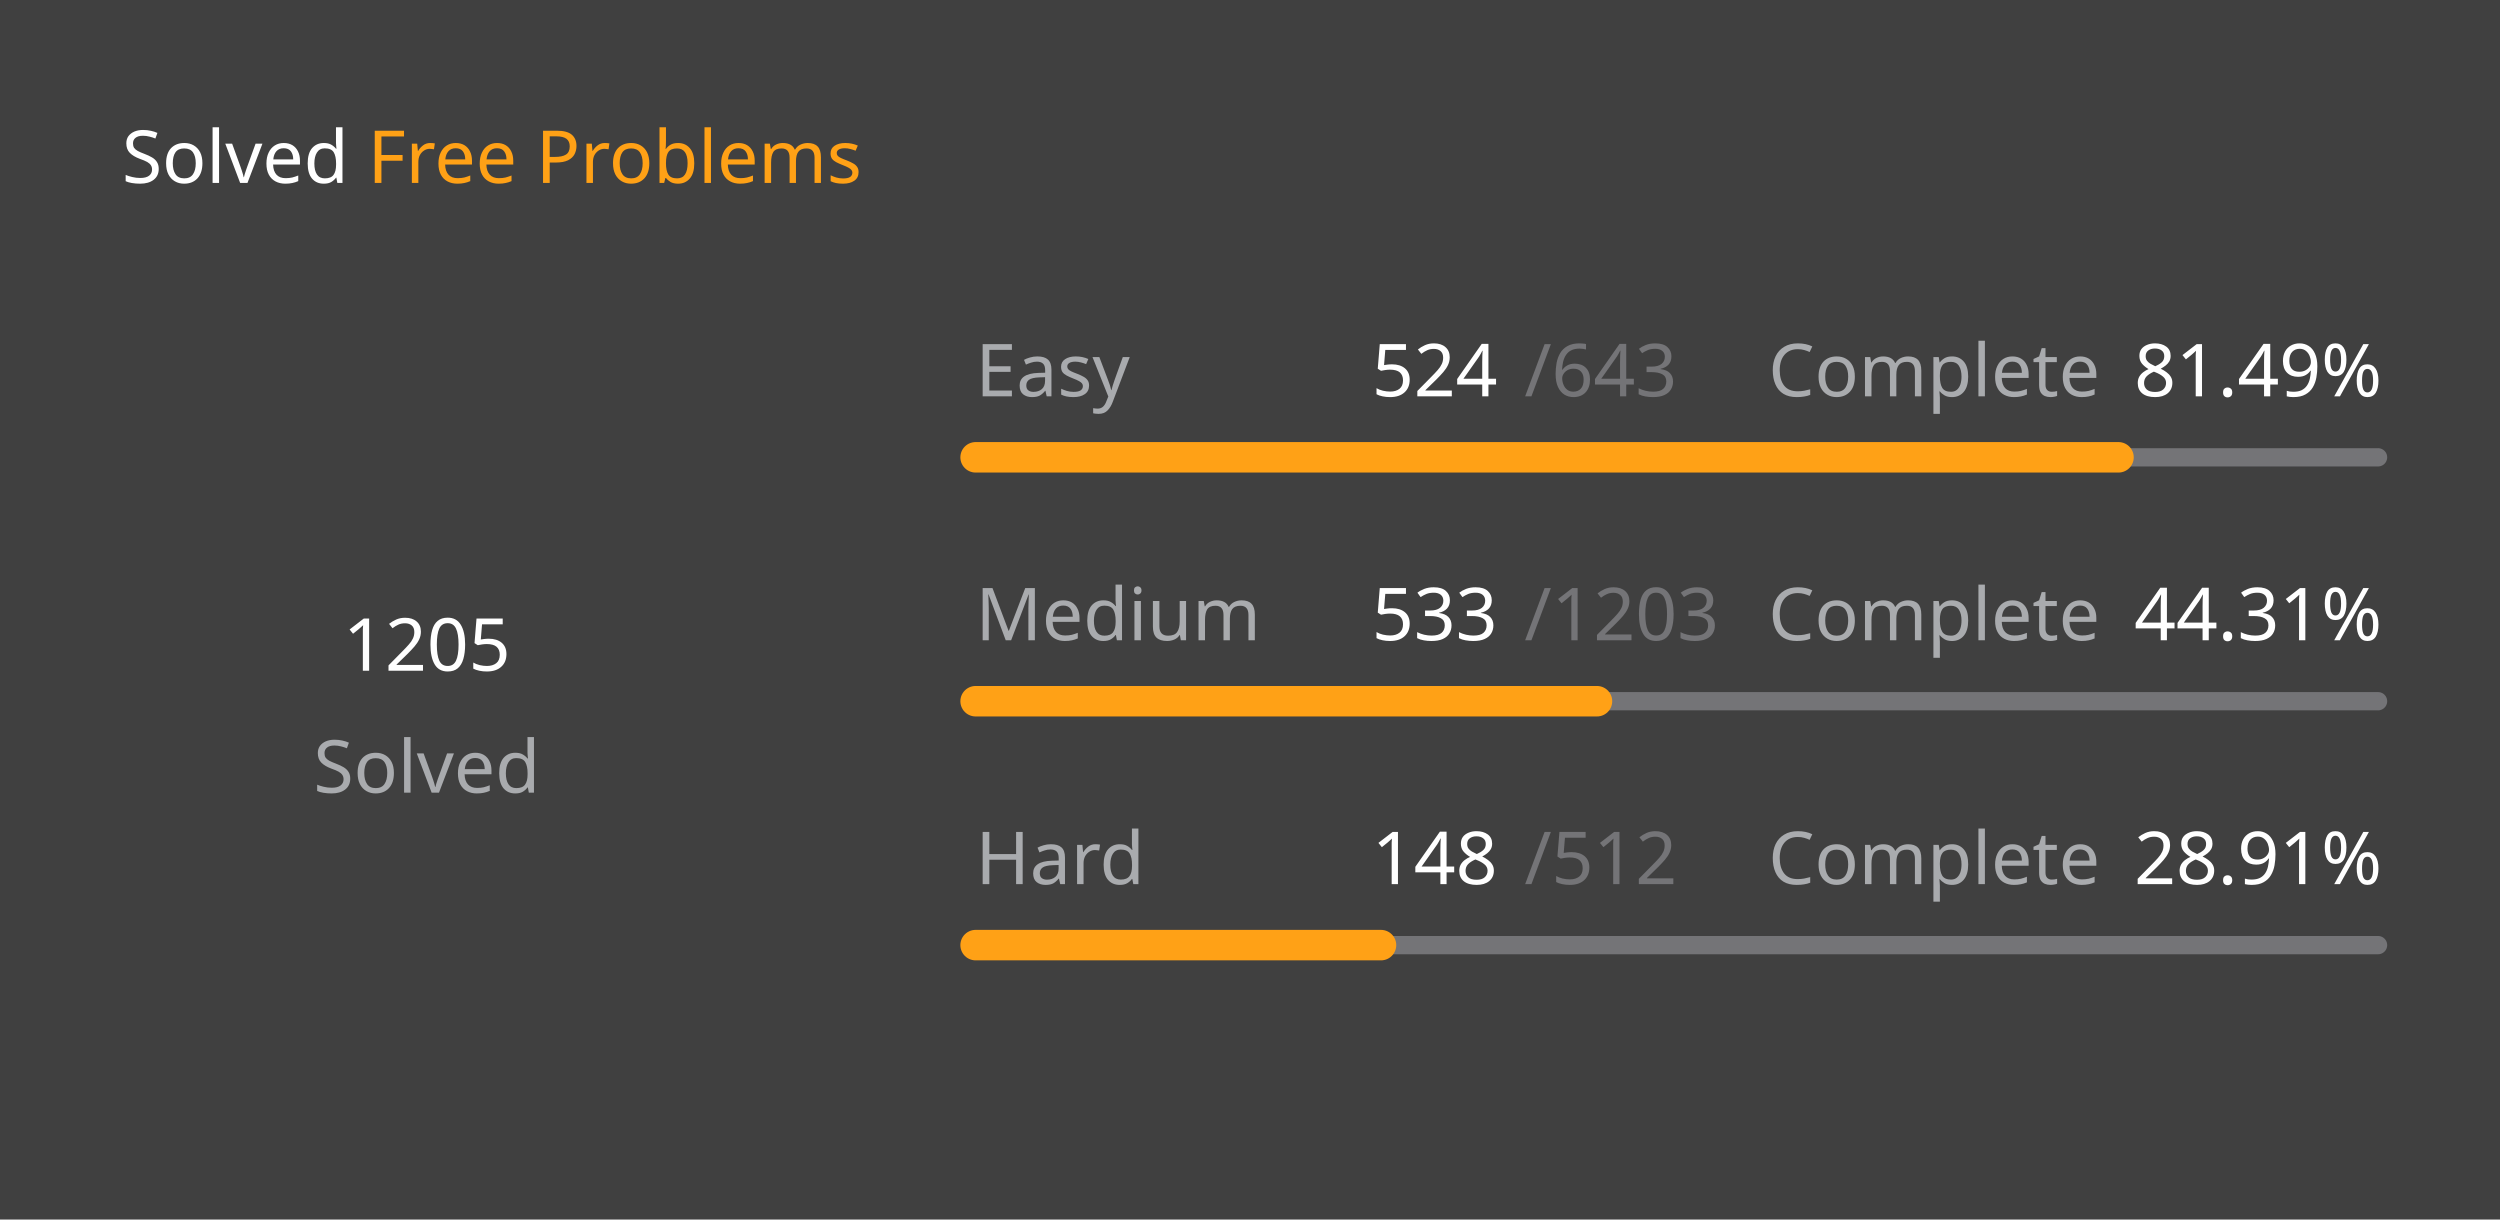
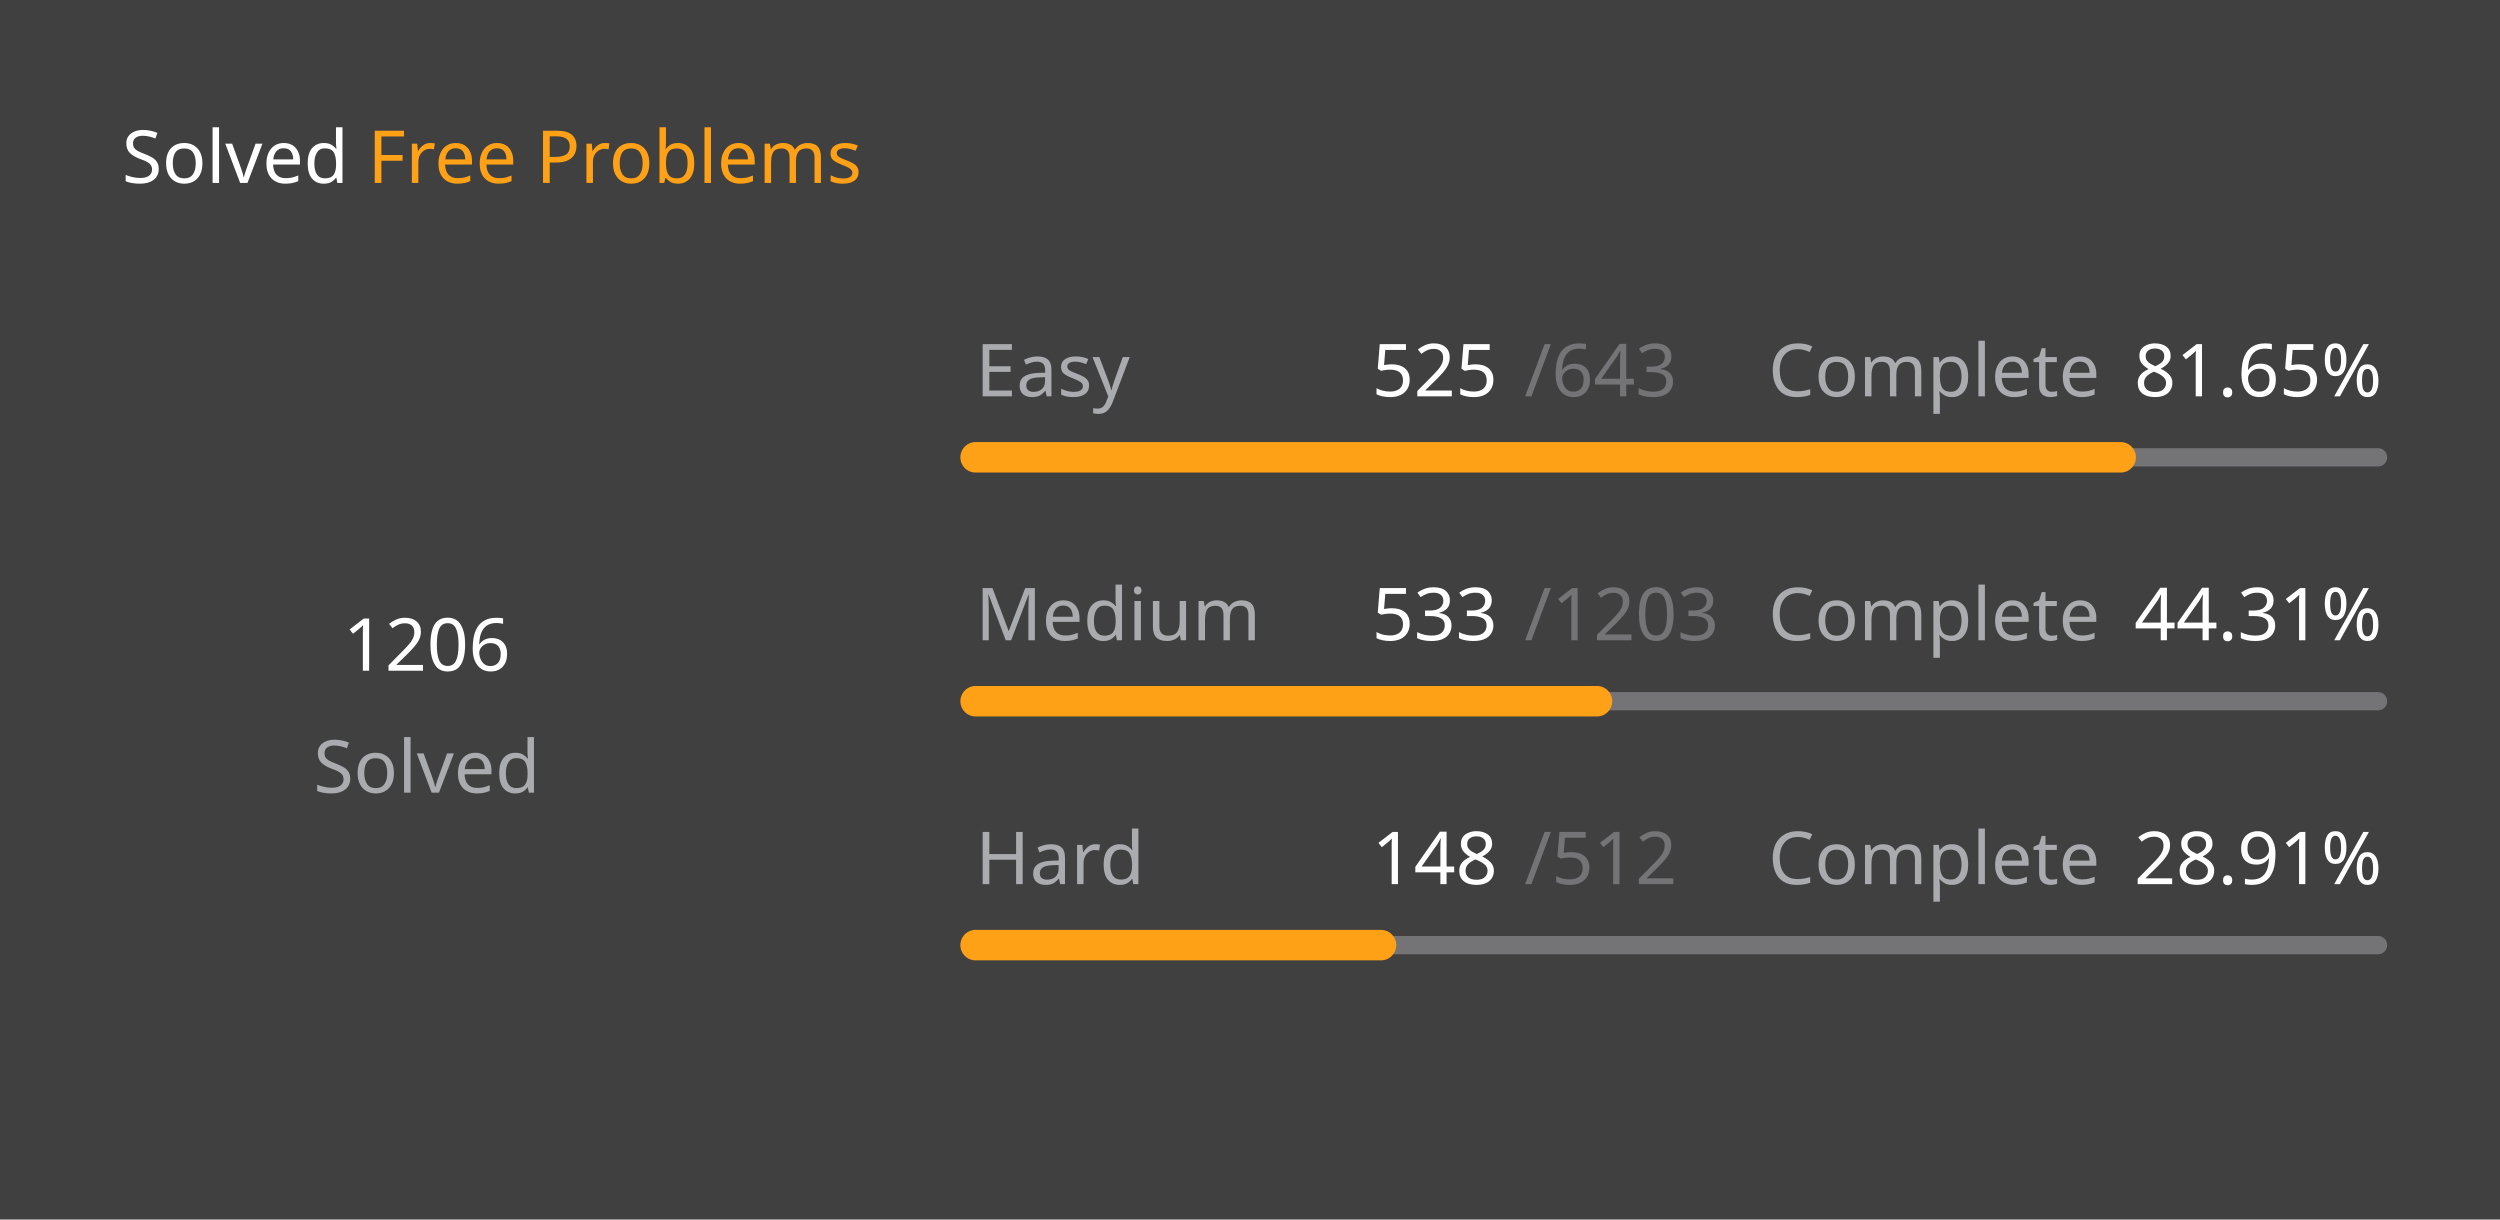
<svg xmlns="http://www.w3.org/2000/svg" version="1.1" height="200" width="410" viewBox="0 0 410 200">
  <style>*{font-family: "Segoe UI", Tahoma, Geneva, Verdana, sans-serif;}</style>
  <style>.title{font-weight: 500;font-size: 1rem;}</style>
  <style>.rotate-90{transform: rotate(-90deg);transform-origin: center;transform-box: fill-box;}</style>
  <style>.state{font-size: .75rem;}</style>
  <style>.light{color: #ffffff;fill: #ffffff;}</style>
  <style>.light-gray{color: #eff2f699;fill: #eff2f699;}</style>
  <style>.dark-gray{color: #ebebf54d;fill: #ebebf54d;}</style>
  <style>.gray{color: #747474;fill: #747474;}</style>
  <style>.orange{color: #ffa116;fill: #ffa116;}</style>
  <style>.background{color: #404040;fill: #404040;}</style>
  <rect fill="#404040" x="0" y="0" width="410" height="200" rx="0.5rem" />
  <g text-anchor="start" text-decoration="1" class="title">
    <text x="20" y="30">
      <tspan class="light">Solved</tspan>
      <tspan class="orange">Free Problems</tspan>
    </text>
  </g>
  <g class="rotate-90">
    <circle fill="none" cx="70" cy="110" r="46" stroke="#747474" stroke-width="3" stroke-linecap="round" />
-     <circle fill="none" cx="70" cy="110" r="46" stroke="#ffa116" stroke-width="5" stroke-linecap="round" stroke-dasharray="147.7 141.326" stroke-dashoffset="0" data-difficult="ALL" />
+     <circle fill="none" cx="70" cy="110" r="46" stroke="#ffa116" stroke-width="5" stroke-linecap="round" stroke-dasharray="147.823 141.204" stroke-dashoffset="0" data-difficult="ALL" />
  </g>
  <g class="state">
    <g text-anchor="middle">
-       <text x="70" y="110" class="light" font-size="1.2rem">1205</text>
+       <text x="70" y="110" class="light" font-size="1.2rem">1206</text>
      <text x="70" y="130" class="light-gray">Solved</text>
    </g>
    <g>
      <text x="160" y="65" class="light-gray">Easy</text>
-       <text x="225" y="65" class="light">524</text>
+       <text x="225" y="65" class="light">525</text>
      <text x="250" y="65" class="dark-gray">/643</text>
      <text x="290" y="65" class="light-gray">Complete</text>
-       <text x="350" y="65" class="light">81.49%</text>
+       <text x="350" y="65" class="light">81.65%</text>
      <path d="M 160 75 L 390 75" stroke-linecap="round" stroke-linejoin="round" stroke="#ebebf54d" stroke-width="3" />
-       <path d="M 160 75 L 347.434 75" stroke-linecap="round" stroke-linejoin="round" stroke="#ffa116" stroke-width="5" />
+       <path d="M 160 75 L 347.792 75" stroke-linecap="round" stroke-linejoin="round" stroke="#ffa116" stroke-width="5" />
    </g>
    <g>
      <text x="160" y="105" class="light-gray">Medium</text>
      <text x="225" y="105" class="light">533</text>
      <text x="250" y="105" class="dark-gray">/1203</text>
      <text x="290" y="105" class="light-gray">Complete</text>
      <text x="350" y="105" class="light">44.31%</text>
      <path d="M 160 115 L 390 115" stroke-linecap="round" stroke-linejoin="round" stroke="#ebebf54d" stroke-width="3" />
      <path d="M 160 115 L 261.904 115" stroke-linecap="round" stroke-linejoin="round" stroke="#ffa116" stroke-width="5" />
    </g>
    <g>
      <text x="160" y="145" class="light-gray">Hard</text>
      <text x="225" y="145" class="light">148</text>
      <text x="250" y="145" class="dark-gray">/512</text>
      <text x="290" y="145" class="light-gray">Complete</text>
      <text x="350" y="145" class="light">28.91%</text>
      <path d="M 160 155 L 390 155" stroke-linecap="round" stroke-linejoin="round" stroke="#ebebf54d" stroke-width="3" />
      <path d="M 160 155 L 226.484 155" stroke-linecap="round" stroke-linejoin="round" stroke="#ffa116" stroke-width="5" />
    </g>
  </g>
</svg>
